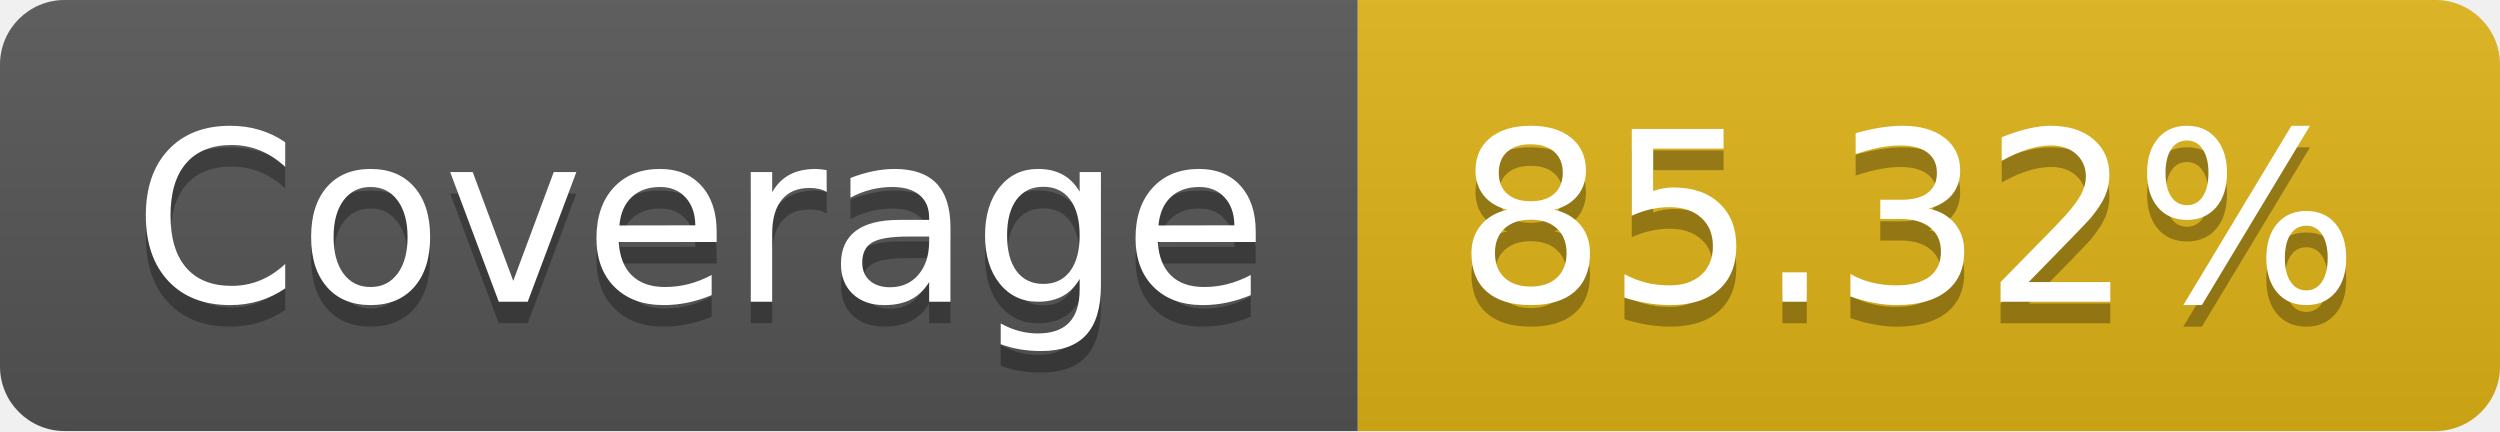
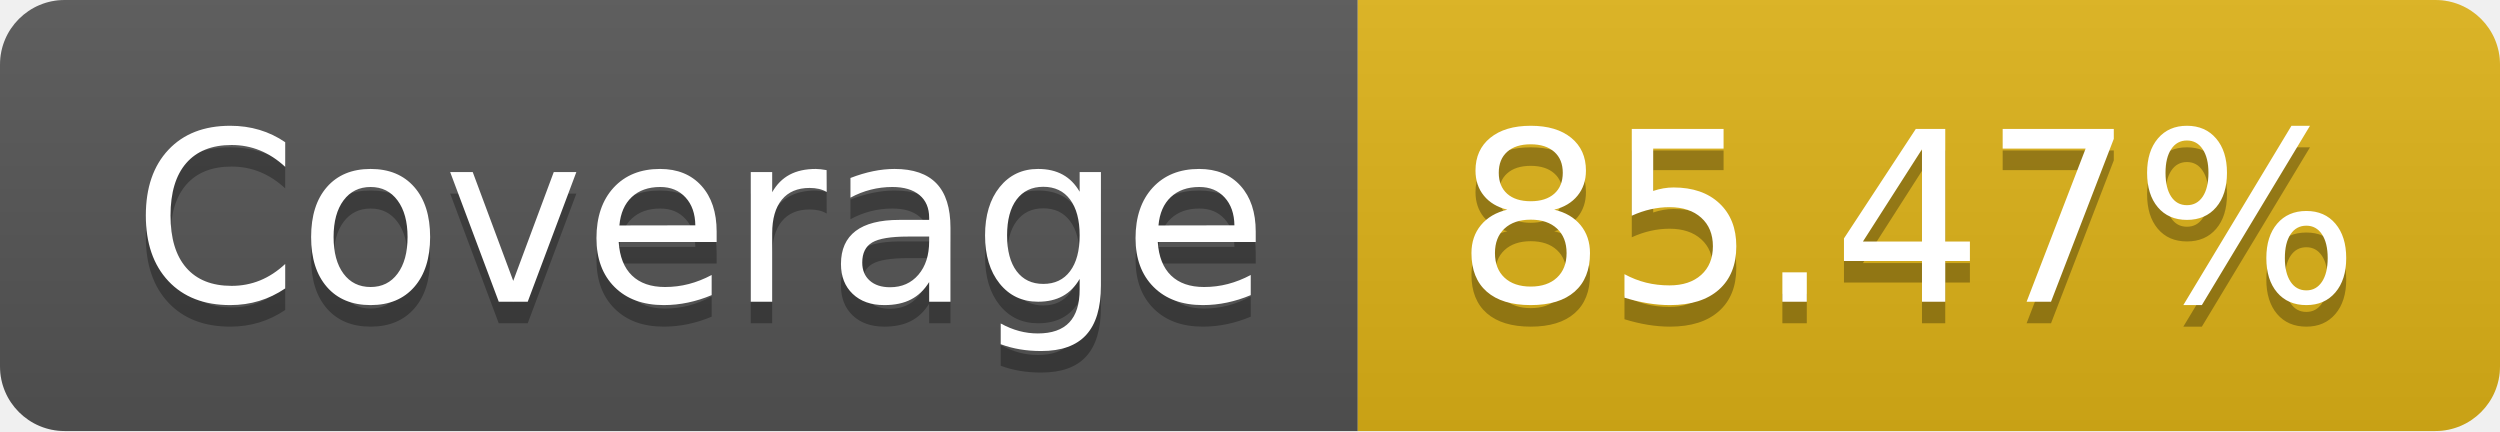
- <svg xmlns="http://www.w3.org/2000/svg" width="116" height="20" role="img" aria-label="Coverage: 85.32%">
+ <svg xmlns="http://www.w3.org/2000/svg" width="116" height="20" role="img" aria-label="Coverage: 85.47%">
  <linearGradient id="s" x2="0" y2="100%">
    <stop offset="0" stop-color="#bbb" stop-opacity=".1" />
    <stop offset="1" stop-opacity=".1" />
  </linearGradient>
  <clipPath id="r">
    <rect width="116" height="20" rx="3" fill="#fff" />
  </clipPath>
  <g clip-path="url(#r)">
    <rect width="63" height="20" fill="#555" />
    <rect x="63" width="53" height="20" fill="#dfb317" />
    <rect width="116" height="20" fill="url(#s)" />
  </g>
  <g fill="#fff" text-anchor="middle" font-family="Verdana,Geneva,DejaVu Sans,sans-serif" text-rendering="geometricPrecision" font-size="110">
    <text aria-hidden="true" x="325" y="150" fill="#010101" fill-opacity=".3" transform="scale(.1)" textLength="530">Coverage</text>
    <text x="325" y="140" transform="scale(.1)" fill="#fff" textLength="530">Coverage</text>
-     <text aria-hidden="true" x="885" y="150" fill="#010101" fill-opacity=".3" transform="scale(.1)" textLength="430">85.32%</text>
-     <text x="885" y="140" transform="scale(.1)" fill="#fff" textLength="430">85.32%</text>
+     <text aria-hidden="true" x="885" y="150" fill="#010101" fill-opacity=".3" transform="scale(.1)" textLength="430">85.47%</text>
+     <text x="885" y="140" transform="scale(.1)" fill="#fff" textLength="430">85.47%</text>
  </g>
</svg>
